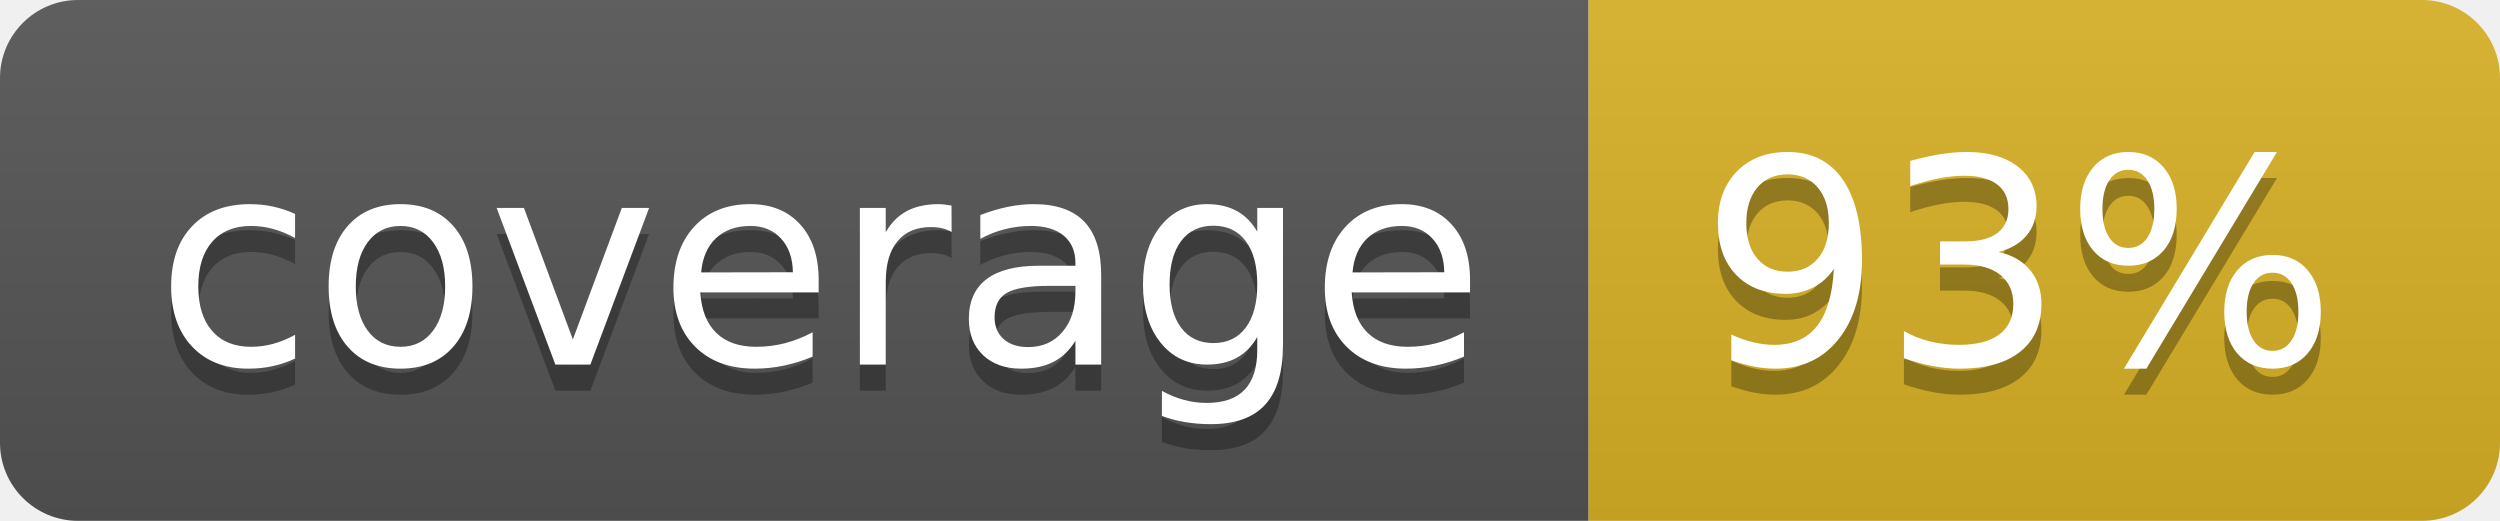
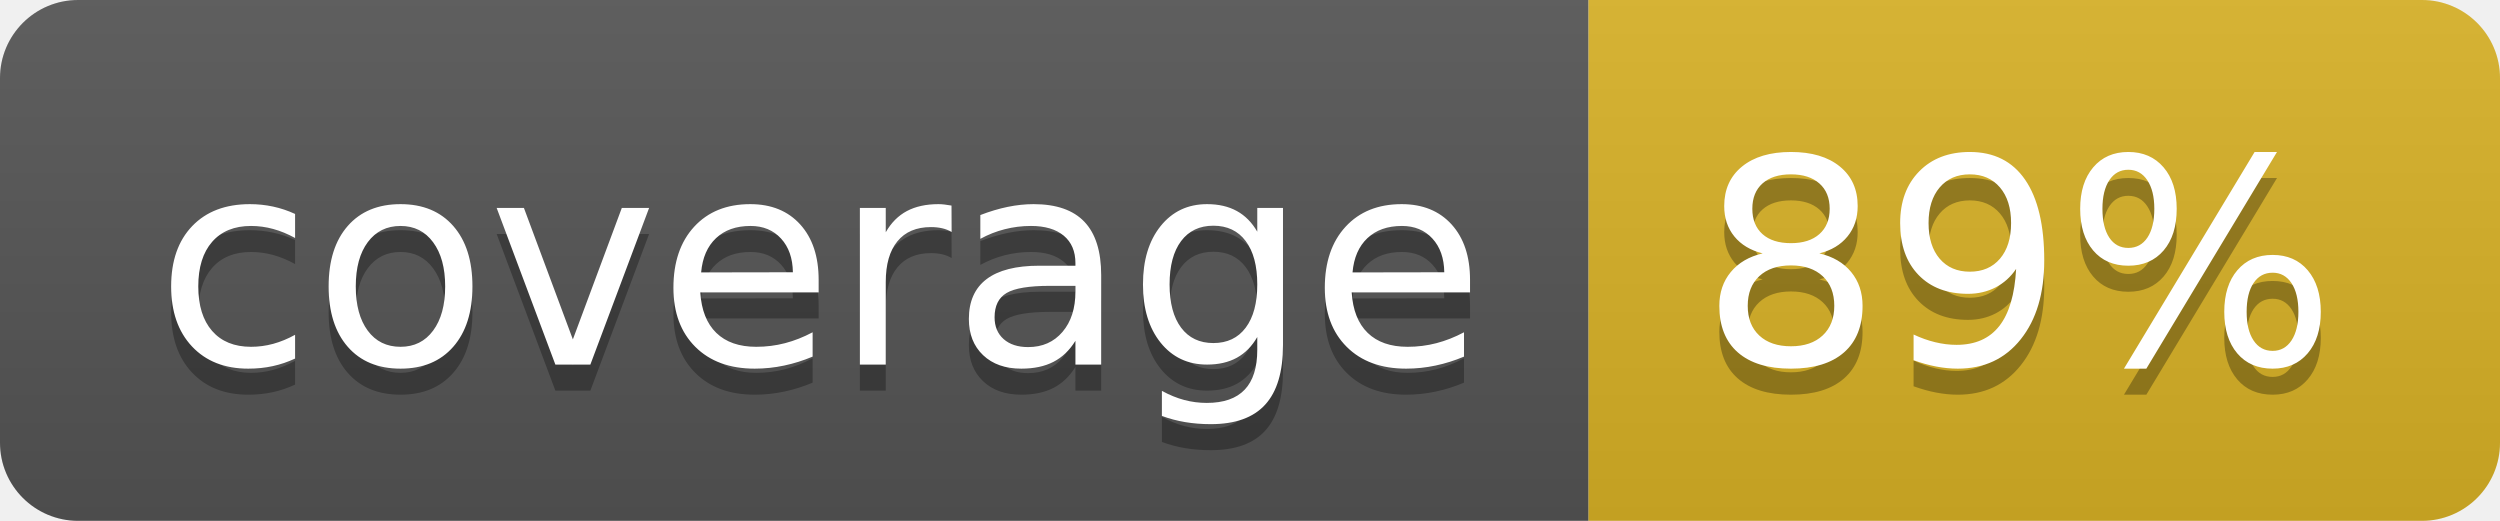
<svg xmlns="http://www.w3.org/2000/svg" width="96" height="20">
  <linearGradient id="b" x2="0" y2="100%">
    <stop offset="0" stop-color="#bbb" stop-opacity=".1" />
    <stop offset="1" stop-opacity=".1" />
  </linearGradient>
  <clipPath id="a">
    <rect width="96" height="20" rx="3" fill="#fff" />
  </clipPath>
  <g clip-path="url(#a)">
    <path fill="#555" d="M0 0h61v20H0z" />
    <path fill="#D9B226" d="M61 0h35v20H61z" />
    <path fill="url(#b)" d="M0 0h96v20H0z" />
  </g>
  <g fill="#fff" text-anchor="middle" font-family="DejaVu Sans,Verdana,Geneva,sans-serif" font-size="110">
    <text x="315" y="150" fill="#010101" fill-opacity=".3" transform="scale(.1)" textLength="510">coverage</text>
    <text x="315" y="140" transform="scale(.1)" textLength="510">coverage</text>
-     <text x="775" y="150" fill="#010101" fill-opacity=".3" transform="scale(.1)" textLength="250">93%</text>
-     <text x="775" y="140" transform="scale(.1)" textLength="250">93%</text>
+     <text x="775" y="150" fill="#010101" fill-opacity=".3" transform="scale(.1)" textLength="250">89%</text>
+     <text x="775" y="140" transform="scale(.1)" textLength="250">89%</text>
  </g>
</svg>
